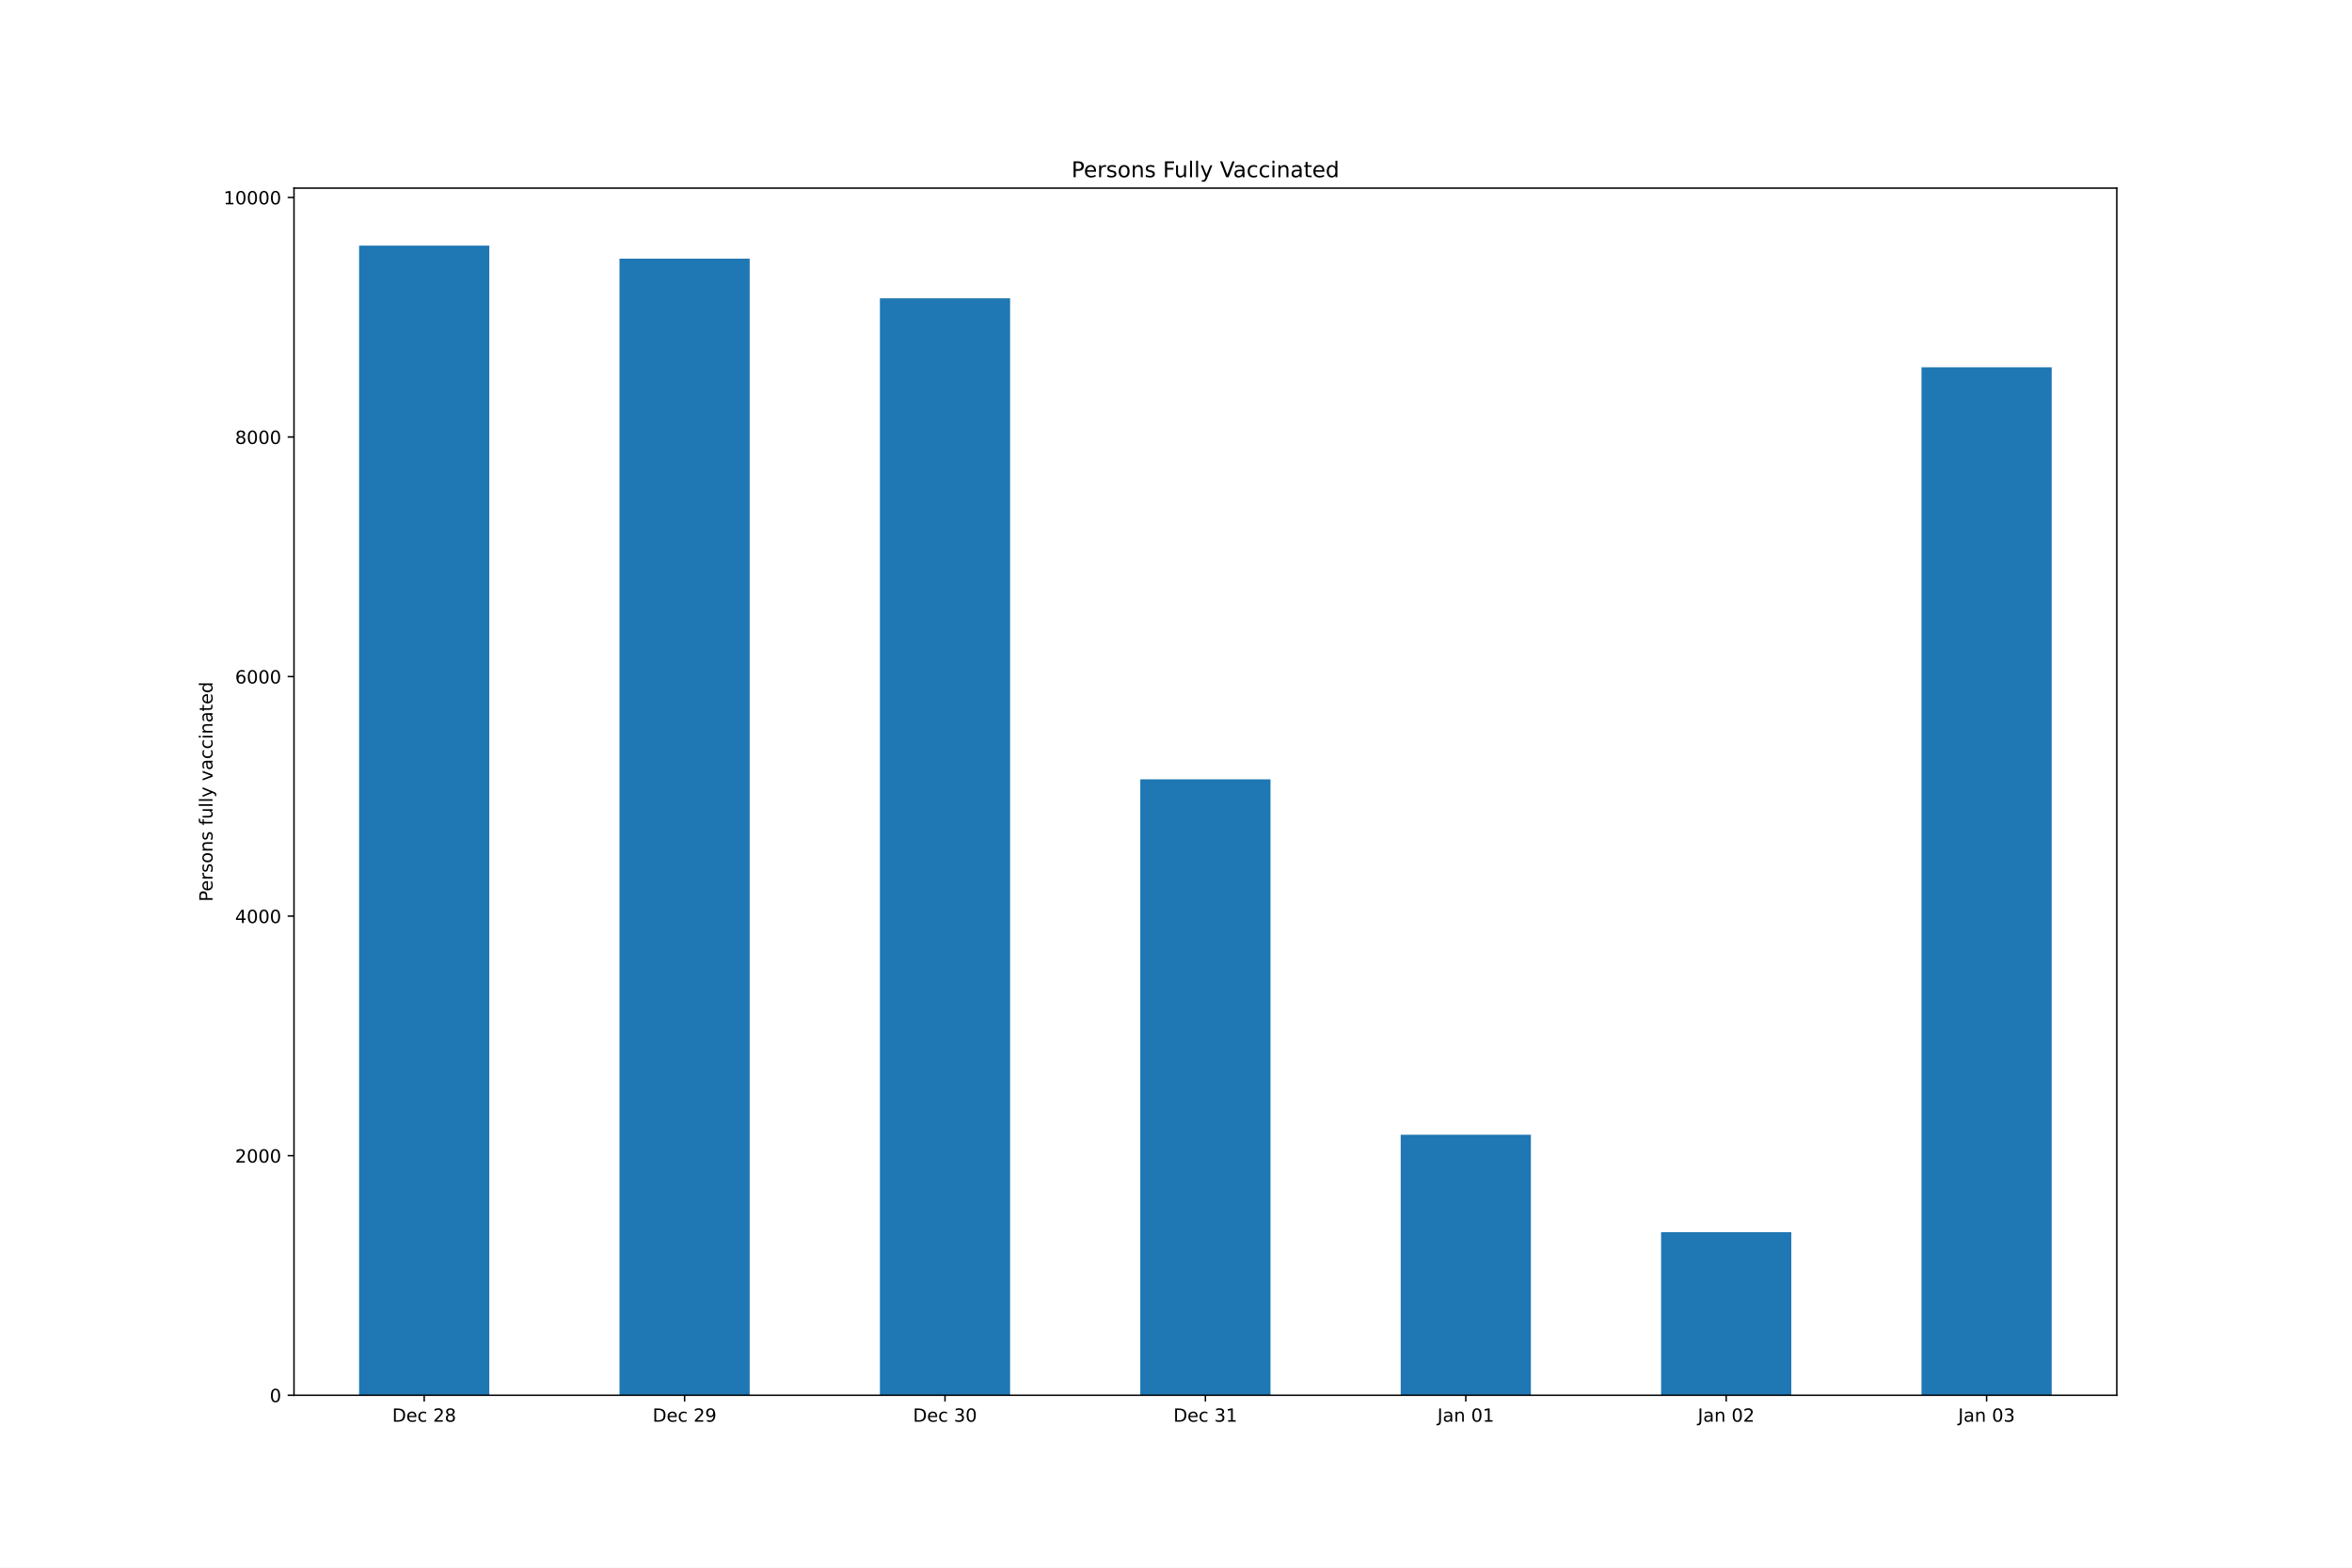
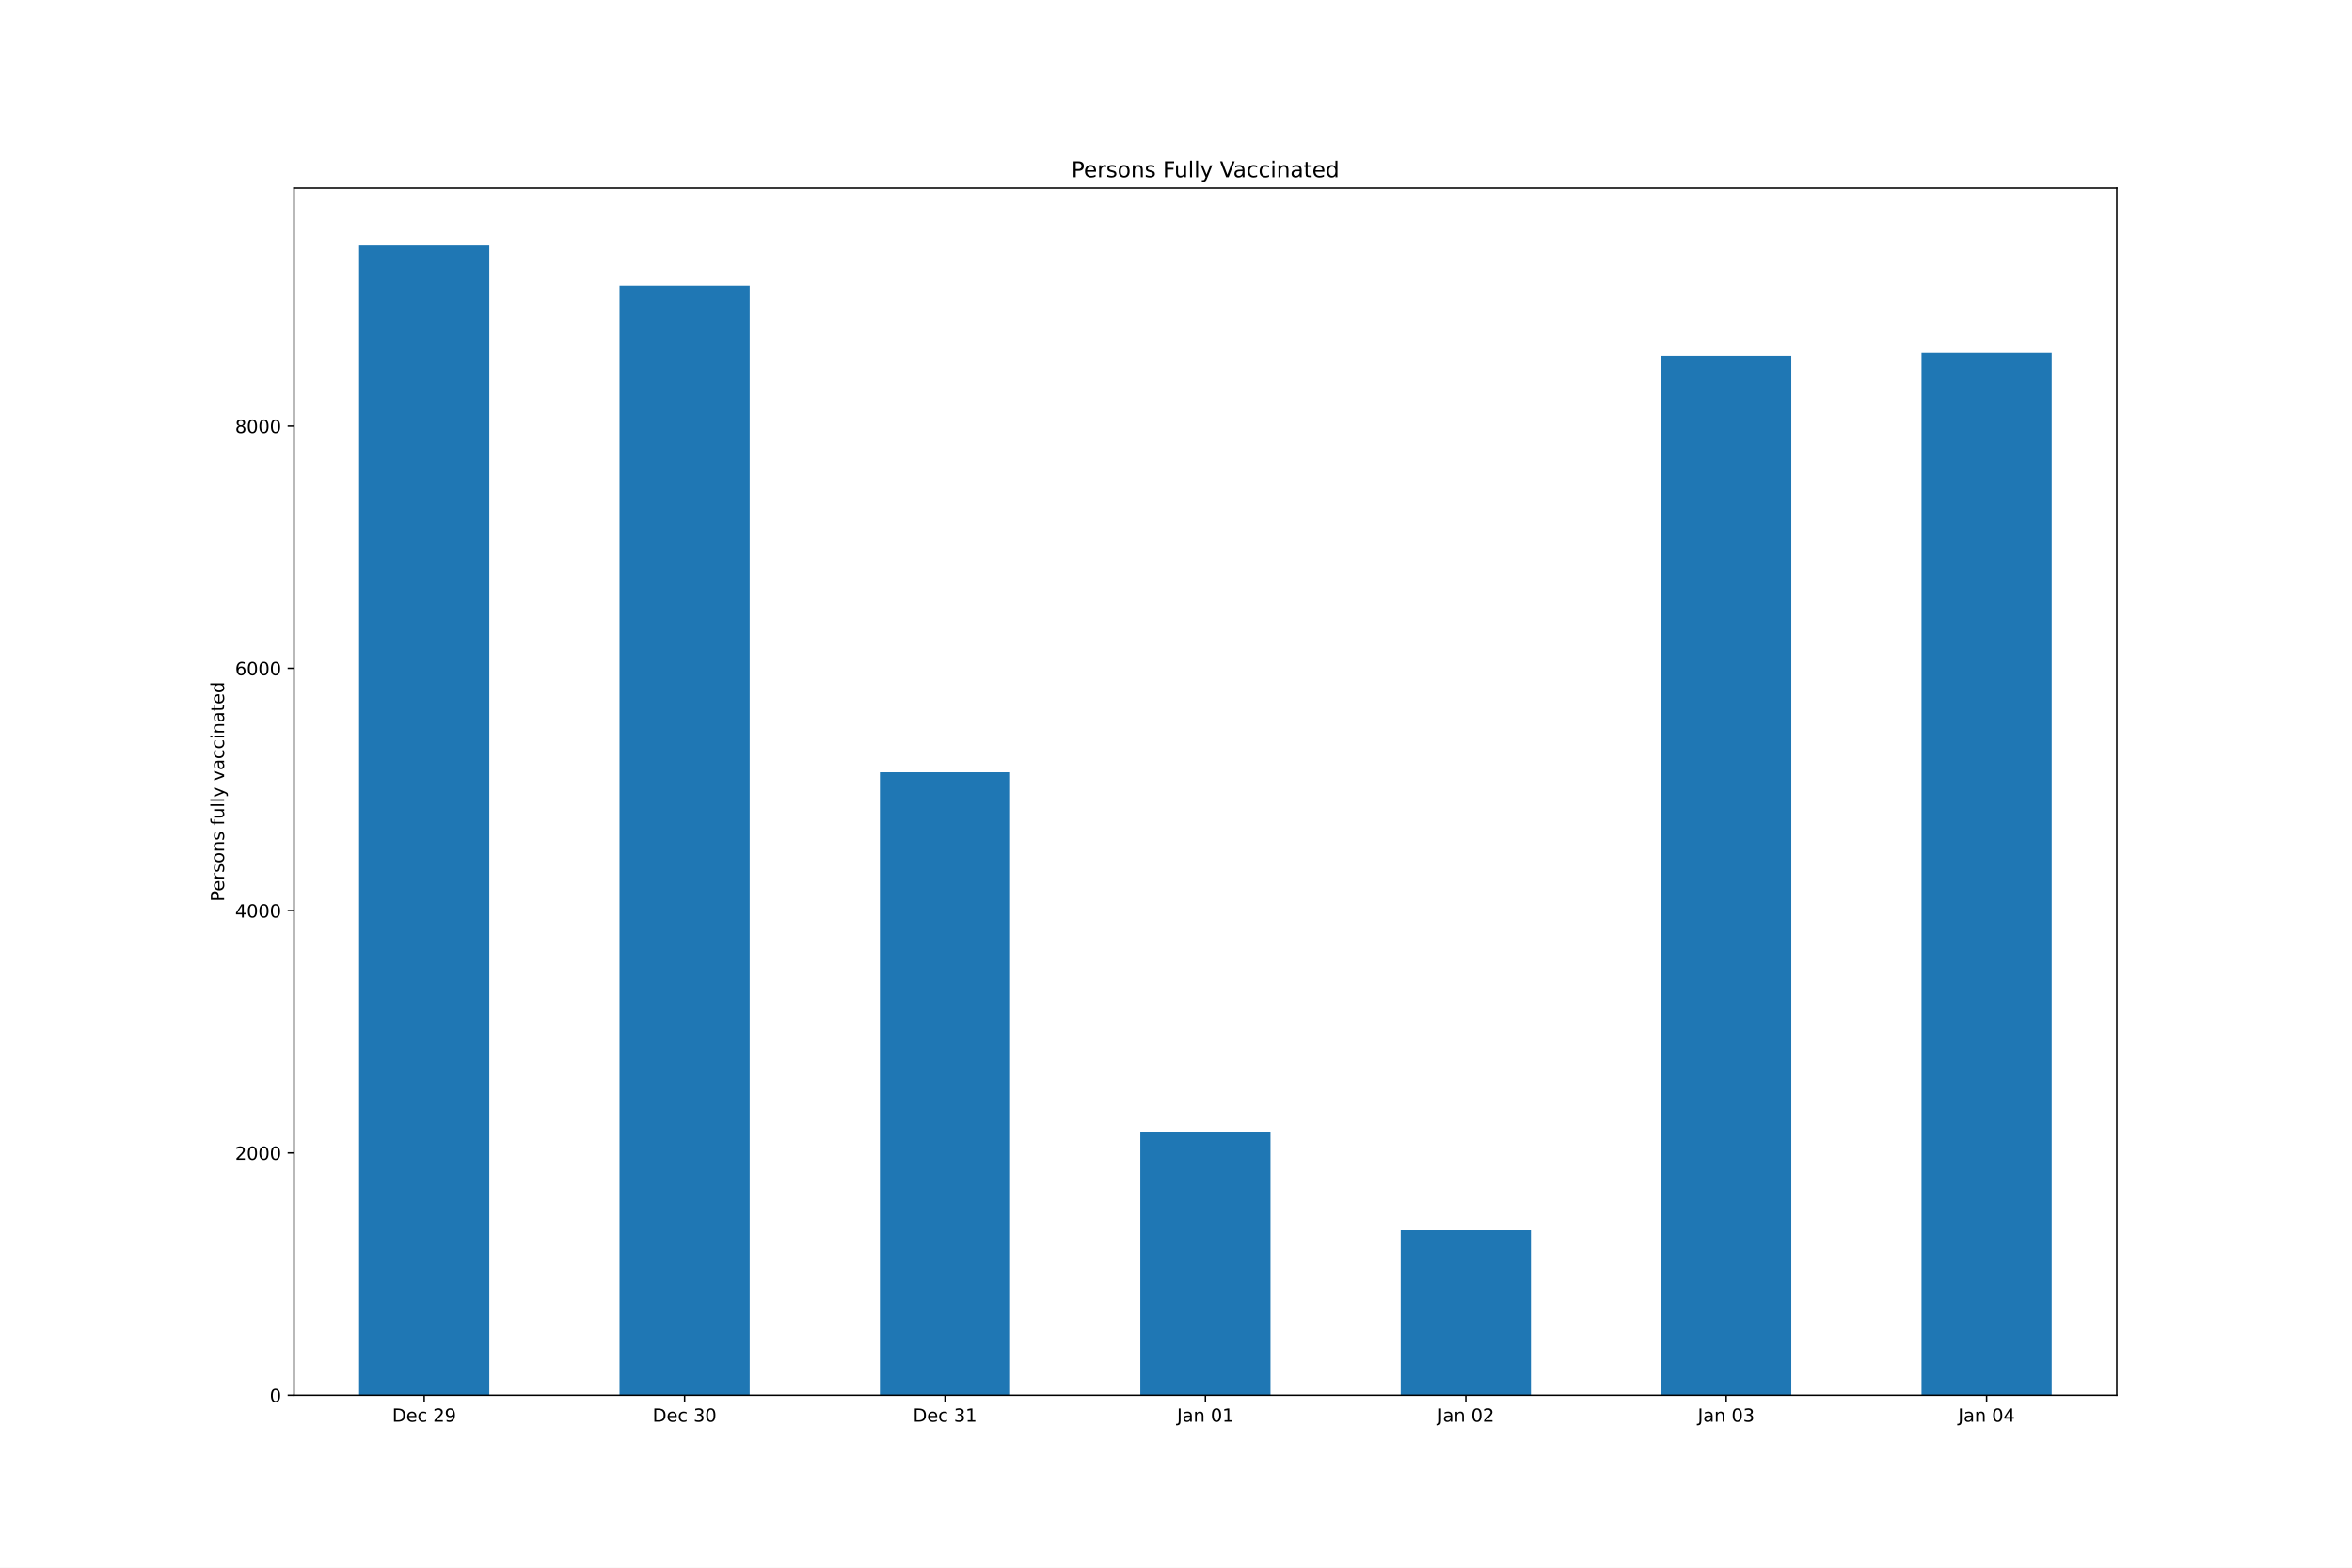
<svg xmlns="http://www.w3.org/2000/svg" xmlns:xlink="http://www.w3.org/1999/xlink" height="864pt" version="1.1" viewBox="0 0 1296 864" width="1296pt">
  <defs>
    <style type="text/css">*{stroke-linecap:butt;stroke-linejoin:round;}</style>
  </defs>
  <g id="figure_1">
    <g id="patch_1">
      <path d="M 0 864  L 1296 864  L 1296 0  L 0 0  z " style="fill:#ffffff;" />
    </g>
    <g id="axes_1">
      <g id="patch_2">
        <path d="M 162 768.96  L 1166.4 768.96  L 1166.4 103.68  L 162 103.68  z " style="fill:#ffffff;" />
      </g>
      <g id="patch_3">
-         <path clip-path="url(#p87fc580612)" d="M 197.871 768.96  L 269.614 768.96  L 269.614 135.36  L 197.871 135.36  z " style="fill:#1f77b4;" />
+         <path clip-path="url(#p8ff0a21344)" d="M 197.871 768.96  L 269.614 768.96  L 269.614 135.36  L 197.871 135.36  z " style="fill:#1f77b4;" />
      </g>
      <g id="patch_4">
-         <path clip-path="url(#p87fc580612)" d="M 341.357 768.96  L 413.1 768.96  L 413.1 142.555  L 341.357 142.555  z " style="fill:#1f77b4;" />
+         <path clip-path="url(#p8ff0a21344)" d="M 341.357 768.96  L 413.1 768.96  L 413.1 157.462  L 341.357 157.462  z " style="fill:#1f77b4;" />
      </g>
      <g id="patch_5">
-         <path clip-path="url(#p87fc580612)" d="M 484.843 768.96  L 556.586 768.96  L 556.586 164.406  L 484.843 164.406  z " style="fill:#1f77b4;" />
+         <path clip-path="url(#p8ff0a21344)" d="M 484.843 768.96  L 556.586 768.96  L 556.586 425.618  L 484.843 425.618  z " style="fill:#1f77b4;" />
      </g>
      <g id="patch_6">
-         <path clip-path="url(#p87fc580612)" d="M 628.329 768.96  L 700.071 768.96  L 700.071 429.517  L 628.329 429.517  z " style="fill:#1f77b4;" />
+         <path clip-path="url(#p8ff0a21344)" d="M 628.329 768.96  L 700.071 768.96  L 700.071 623.731  L 628.329 623.731  z " style="fill:#1f77b4;" />
      </g>
      <g id="patch_7">
-         <path clip-path="url(#p87fc580612)" d="M 771.814 768.96  L 843.557 768.96  L 843.557 625.38  L 771.814 625.38  z " style="fill:#1f77b4;" />
+         <path clip-path="url(#p8ff0a21344)" d="M 771.814 768.96  L 843.557 768.96  L 843.557 678.083  L 771.814 678.083  z " style="fill:#1f77b4;" />
      </g>
      <g id="patch_8">
-         <path clip-path="url(#p87fc580612)" d="M 915.3 768.96  L 987.043 768.96  L 987.043 679.115  L 915.3 679.115  z " style="fill:#1f77b4;" />
+         <path clip-path="url(#p8ff0a21344)" d="M 915.3 768.96  L 987.043 768.96  L 987.043 195.922  L 915.3 195.922  z " style="fill:#1f77b4;" />
      </g>
      <g id="patch_9">
-         <path clip-path="url(#p87fc580612)" d="M 1058.786 768.96  L 1130.529 768.96  L 1130.529 202.43  L 1058.786 202.43  z " style="fill:#1f77b4;" />
+         <path clip-path="url(#p8ff0a21344)" d="M 1058.786 768.96  L 1130.529 768.96  L 1130.529 194.253  L 1058.786 194.253  z " style="fill:#1f77b4;" />
      </g>
      <g id="matplotlib.axis_1">
        <g id="xtick_1">
          <g id="line2d_1">
            <defs>
-               <path d="M 0 0  L 0 3.5  " id="m458b1b79c0" style="stroke:#000000;stroke-width:0.8;" />
+               <path d="M 0 0  L 0 3.5  " id="mabd63e7da0" style="stroke:#000000;stroke-width:0.8;" />
            </defs>
            <g>
-               <use style="stroke:#000000;stroke-width:0.8;" x="233.743" xlink:href="#m458b1b79c0" y="768.96" />
+               <use style="stroke:#000000;stroke-width:0.8;" x="233.743" xlink:href="#mabd63e7da0" y="768.96" />
            </g>
          </g>
          <g id="text_1">
            <g transform="translate(216.1155 783.5584)scale(0.1 -0.1)">
              <defs>
                <path d="M 1259 4147  L 1259 519  L 2022 519  Q 2988 519 3436 956  Q 3884 1394 3884 2338  Q 3884 3275 3436 3711  Q 2988 4147 2022 4147  L 1259 4147  z M 628 4666  L 1925 4666  Q 3281 4666 3915 4102  Q 4550 3538 4550 2338  Q 4550 1131 3912 565  Q 3275 0 1925 0  L 628 0  L 628 4666  z " id="DejaVuSans-44" transform="scale(0.015625)" />
                <path d="M 3597 1894  L 3597 1613  L 953 1613  Q 991 1019 1311 708  Q 1631 397 2203 397  Q 2534 397 2845 478  Q 3156 559 3463 722  L 3463 178  Q 3153 47 2828 -22  Q 2503 -91 2169 -91  Q 1331 -91 842 396  Q 353 884 353 1716  Q 353 2575 817 3079  Q 1281 3584 2069 3584  Q 2775 3584 3186 3129  Q 3597 2675 3597 1894  z M 3022 2063  Q 3016 2534 2758 2815  Q 2500 3097 2075 3097  Q 1594 3097 1305 2825  Q 1016 2553 972 2059  L 3022 2063  z " id="DejaVuSans-65" transform="scale(0.015625)" />
                <path d="M 3122 3366  L 3122 2828  Q 2878 2963 2633 3030  Q 2388 3097 2138 3097  Q 1578 3097 1268 2742  Q 959 2388 959 1747  Q 959 1106 1268 751  Q 1578 397 2138 397  Q 2388 397 2633 464  Q 2878 531 3122 666  L 3122 134  Q 2881 22 2623 -34  Q 2366 -91 2075 -91  Q 1284 -91 818 406  Q 353 903 353 1747  Q 353 2603 823 3093  Q 1294 3584 2113 3584  Q 2378 3584 2631 3529  Q 2884 3475 3122 3366  z " id="DejaVuSans-63" transform="scale(0.015625)" />
                <path id="DejaVuSans-20" transform="scale(0.015625)" />
                <path d="M 1228 531  L 3431 531  L 3431 0  L 469 0  L 469 531  Q 828 903 1448 1529  Q 2069 2156 2228 2338  Q 2531 2678 2651 2914  Q 2772 3150 2772 3378  Q 2772 3750 2511 3984  Q 2250 4219 1831 4219  Q 1534 4219 1204 4116  Q 875 4013 500 3803  L 500 4441  Q 881 4594 1212 4672  Q 1544 4750 1819 4750  Q 2544 4750 2975 4387  Q 3406 4025 3406 3419  Q 3406 3131 3298 2873  Q 3191 2616 2906 2266  Q 2828 2175 2409 1742  Q 1991 1309 1228 531  z " id="DejaVuSans-32" transform="scale(0.015625)" />
-                 <path d="M 2034 2216  Q 1584 2216 1326 1975  Q 1069 1734 1069 1313  Q 1069 891 1326 650  Q 1584 409 2034 409  Q 2484 409 2743 651  Q 3003 894 3003 1313  Q 3003 1734 2745 1975  Q 2488 2216 2034 2216  z M 1403 2484  Q 997 2584 770 2862  Q 544 3141 544 3541  Q 544 4100 942 4425  Q 1341 4750 2034 4750  Q 2731 4750 3128 4425  Q 3525 4100 3525 3541  Q 3525 3141 3298 2862  Q 3072 2584 2669 2484  Q 3125 2378 3379 2068  Q 3634 1759 3634 1313  Q 3634 634 3220 271  Q 2806 -91 2034 -91  Q 1263 -91 848 271  Q 434 634 434 1313  Q 434 1759 690 2068  Q 947 2378 1403 2484  z M 1172 3481  Q 1172 3119 1398 2916  Q 1625 2713 2034 2713  Q 2441 2713 2670 2916  Q 2900 3119 2900 3481  Q 2900 3844 2670 4047  Q 2441 4250 2034 4250  Q 1625 4250 1398 4047  Q 1172 3844 1172 3481  z " id="DejaVuSans-38" transform="scale(0.015625)" />
-               </defs>
-               <use xlink:href="#DejaVuSans-44" />
-               <use x="77.002" xlink:href="#DejaVuSans-65" />
-               <use x="138.525" xlink:href="#DejaVuSans-63" />
-               <use x="193.506" xlink:href="#DejaVuSans-20" />
-               <use x="225.293" xlink:href="#DejaVuSans-32" />
-               <use x="288.916" xlink:href="#DejaVuSans-38" />
-             </g>
-           </g>
-         </g>
-         <g id="xtick_2">
-           <g id="line2d_2">
-             <g>
-               <use style="stroke:#000000;stroke-width:0.8;" x="377.229" xlink:href="#m458b1b79c0" y="768.96" />
-             </g>
-           </g>
-           <g id="text_2">
-             <g transform="translate(359.6012 783.5584)scale(0.1 -0.1)">
-               <defs>
                <path d="M 703 97  L 703 672  Q 941 559 1184 500  Q 1428 441 1663 441  Q 2288 441 2617 861  Q 2947 1281 2994 2138  Q 2813 1869 2534 1725  Q 2256 1581 1919 1581  Q 1219 1581 811 2004  Q 403 2428 403 3163  Q 403 3881 828 4315  Q 1253 4750 1959 4750  Q 2769 4750 3195 4129  Q 3622 3509 3622 2328  Q 3622 1225 3098 567  Q 2575 -91 1691 -91  Q 1453 -91 1209 -44  Q 966 3 703 97  z M 1959 2075  Q 2384 2075 2632 2365  Q 2881 2656 2881 3163  Q 2881 3666 2632 3958  Q 2384 4250 1959 4250  Q 1534 4250 1286 3958  Q 1038 3666 1038 3163  Q 1038 2656 1286 2365  Q 1534 2075 1959 2075  z " id="DejaVuSans-39" transform="scale(0.015625)" />
              </defs>
              <use xlink:href="#DejaVuSans-44" />
              <use x="77.002" xlink:href="#DejaVuSans-65" />
              <use x="138.525" xlink:href="#DejaVuSans-63" />
              <use x="193.506" xlink:href="#DejaVuSans-20" />
              <use x="225.293" xlink:href="#DejaVuSans-32" />
              <use x="288.916" xlink:href="#DejaVuSans-39" />
            </g>
          </g>
        </g>
-         <g id="xtick_3">
-           <g id="line2d_3">
-             <g>
-               <use style="stroke:#000000;stroke-width:0.8;" x="520.714" xlink:href="#m458b1b79c0" y="768.96" />
-             </g>
-           </g>
-           <g id="text_3">
-             <g transform="translate(503.0869 783.5584)scale(0.1 -0.1)">
+         <g id="xtick_2">
+           <g id="line2d_2">
+             <g>
+               <use style="stroke:#000000;stroke-width:0.8;" x="377.229" xlink:href="#mabd63e7da0" y="768.96" />
+             </g>
+           </g>
+           <g id="text_2">
+             <g transform="translate(359.6012 783.5584)scale(0.1 -0.1)">
              <defs>
                <path d="M 2597 2516  Q 3050 2419 3304 2112  Q 3559 1806 3559 1356  Q 3559 666 3084 287  Q 2609 -91 1734 -91  Q 1441 -91 1130 -33  Q 819 25 488 141  L 488 750  Q 750 597 1062 519  Q 1375 441 1716 441  Q 2309 441 2620 675  Q 2931 909 2931 1356  Q 2931 1769 2642 2001  Q 2353 2234 1838 2234  L 1294 2234  L 1294 2753  L 1863 2753  Q 2328 2753 2575 2939  Q 2822 3125 2822 3475  Q 2822 3834 2567 4026  Q 2313 4219 1838 4219  Q 1578 4219 1281 4162  Q 984 4106 628 3988  L 628 4550  Q 988 4650 1302 4700  Q 1616 4750 1894 4750  Q 2613 4750 3031 4423  Q 3450 4097 3450 3541  Q 3450 3153 3228 2886  Q 3006 2619 2597 2516  z " id="DejaVuSans-33" transform="scale(0.015625)" />
                <path d="M 2034 4250  Q 1547 4250 1301 3770  Q 1056 3291 1056 2328  Q 1056 1369 1301 889  Q 1547 409 2034 409  Q 2525 409 2770 889  Q 3016 1369 3016 2328  Q 3016 3291 2770 3770  Q 2525 4250 2034 4250  z M 2034 4750  Q 2819 4750 3233 4129  Q 3647 3509 3647 2328  Q 3647 1150 3233 529  Q 2819 -91 2034 -91  Q 1250 -91 836 529  Q 422 1150 422 2328  Q 422 3509 836 4129  Q 1250 4750 2034 4750  z " id="DejaVuSans-30" transform="scale(0.015625)" />
              </defs>
              <use xlink:href="#DejaVuSans-44" />
              <use x="77.002" xlink:href="#DejaVuSans-65" />
              <use x="138.525" xlink:href="#DejaVuSans-63" />
              <use x="193.506" xlink:href="#DejaVuSans-20" />
              <use x="225.293" xlink:href="#DejaVuSans-33" />
              <use x="288.916" xlink:href="#DejaVuSans-30" />
            </g>
          </g>
        </g>
-         <g id="xtick_4">
-           <g id="line2d_4">
-             <g>
-               <use style="stroke:#000000;stroke-width:0.8;" x="664.2" xlink:href="#m458b1b79c0" y="768.96" />
-             </g>
-           </g>
-           <g id="text_4">
-             <g transform="translate(646.5727 783.5584)scale(0.1 -0.1)">
+         <g id="xtick_3">
+           <g id="line2d_3">
+             <g>
+               <use style="stroke:#000000;stroke-width:0.8;" x="520.714" xlink:href="#mabd63e7da0" y="768.96" />
+             </g>
+           </g>
+           <g id="text_3">
+             <g transform="translate(503.0869 783.5584)scale(0.1 -0.1)">
              <defs>
                <path d="M 794 531  L 1825 531  L 1825 4091  L 703 3866  L 703 4441  L 1819 4666  L 2450 4666  L 2450 531  L 3481 531  L 3481 0  L 794 0  L 794 531  z " id="DejaVuSans-31" transform="scale(0.015625)" />
              </defs>
              <use xlink:href="#DejaVuSans-44" />
              <use x="77.002" xlink:href="#DejaVuSans-65" />
              <use x="138.525" xlink:href="#DejaVuSans-63" />
              <use x="193.506" xlink:href="#DejaVuSans-20" />
              <use x="225.293" xlink:href="#DejaVuSans-33" />
              <use x="288.916" xlink:href="#DejaVuSans-31" />
            </g>
          </g>
        </g>
-         <g id="xtick_5">
-           <g id="line2d_5">
-             <g>
-               <use style="stroke:#000000;stroke-width:0.8;" x="807.686" xlink:href="#m458b1b79c0" y="768.96" />
-             </g>
-           </g>
-           <g id="text_5">
-             <g transform="translate(792.0263 783.5584)scale(0.1 -0.1)">
+         <g id="xtick_4">
+           <g id="line2d_4">
+             <g>
+               <use style="stroke:#000000;stroke-width:0.8;" x="664.2" xlink:href="#mabd63e7da0" y="768.96" />
+             </g>
+           </g>
+           <g id="text_4">
+             <g transform="translate(648.5406 783.5584)scale(0.1 -0.1)">
              <defs>
                <path d="M 628 4666  L 1259 4666  L 1259 325  Q 1259 -519 939 -900  Q 619 -1281 -91 -1281  L -331 -1281  L -331 -750  L -134 -750  Q 284 -750 456 -515  Q 628 -281 628 325  L 628 4666  z " id="DejaVuSans-4a" transform="scale(0.015625)" />
                <path d="M 2194 1759  Q 1497 1759 1228 1600  Q 959 1441 959 1056  Q 959 750 1161 570  Q 1363 391 1709 391  Q 2188 391 2477 730  Q 2766 1069 2766 1631  L 2766 1759  L 2194 1759  z M 3341 1997  L 3341 0  L 2766 0  L 2766 531  Q 2569 213 2275 61  Q 1981 -91 1556 -91  Q 1019 -91 701 211  Q 384 513 384 1019  Q 384 1609 779 1909  Q 1175 2209 1959 2209  L 2766 2209  L 2766 2266  Q 2766 2663 2505 2880  Q 2244 3097 1772 3097  Q 1472 3097 1187 3025  Q 903 2953 641 2809  L 641 3341  Q 956 3463 1253 3523  Q 1550 3584 1831 3584  Q 2591 3584 2966 3190  Q 3341 2797 3341 1997  z " id="DejaVuSans-61" transform="scale(0.015625)" />
                <path d="M 3513 2113  L 3513 0  L 2938 0  L 2938 2094  Q 2938 2591 2744 2837  Q 2550 3084 2163 3084  Q 1697 3084 1428 2787  Q 1159 2491 1159 1978  L 1159 0  L 581 0  L 581 3500  L 1159 3500  L 1159 2956  Q 1366 3272 1645 3428  Q 1925 3584 2291 3584  Q 2894 3584 3203 3211  Q 3513 2838 3513 2113  z " id="DejaVuSans-6e" transform="scale(0.015625)" />
              </defs>
              <use xlink:href="#DejaVuSans-4a" />
              <use x="29.492" xlink:href="#DejaVuSans-61" />
              <use x="90.771" xlink:href="#DejaVuSans-6e" />
              <use x="154.15" xlink:href="#DejaVuSans-20" />
              <use x="185.938" xlink:href="#DejaVuSans-30" />
              <use x="249.561" xlink:href="#DejaVuSans-31" />
            </g>
          </g>
        </g>
+         <g id="xtick_5">
+           <g id="line2d_5">
+             <g>
+               <use style="stroke:#000000;stroke-width:0.8;" x="807.686" xlink:href="#mabd63e7da0" y="768.96" />
+             </g>
+           </g>
+           <g id="text_5">
+             <g transform="translate(792.0263 783.5584)scale(0.1 -0.1)">
+               <use xlink:href="#DejaVuSans-4a" />
+               <use x="29.492" xlink:href="#DejaVuSans-61" />
+               <use x="90.771" xlink:href="#DejaVuSans-6e" />
+               <use x="154.15" xlink:href="#DejaVuSans-20" />
+               <use x="185.938" xlink:href="#DejaVuSans-30" />
+               <use x="249.561" xlink:href="#DejaVuSans-32" />
+             </g>
+           </g>
+         </g>
        <g id="xtick_6">
          <g id="line2d_6">
            <g>
-               <use style="stroke:#000000;stroke-width:0.8;" x="951.171" xlink:href="#m458b1b79c0" y="768.96" />
+               <use style="stroke:#000000;stroke-width:0.8;" x="951.171" xlink:href="#mabd63e7da0" y="768.96" />
            </g>
          </g>
          <g id="text_6">
            <g transform="translate(935.5121 783.5584)scale(0.1 -0.1)">
              <use xlink:href="#DejaVuSans-4a" />
              <use x="29.492" xlink:href="#DejaVuSans-61" />
              <use x="90.771" xlink:href="#DejaVuSans-6e" />
              <use x="154.15" xlink:href="#DejaVuSans-20" />
              <use x="185.938" xlink:href="#DejaVuSans-30" />
-               <use x="249.561" xlink:href="#DejaVuSans-32" />
+               <use x="249.561" xlink:href="#DejaVuSans-33" />
            </g>
          </g>
        </g>
        <g id="xtick_7">
          <g id="line2d_7">
            <g>
-               <use style="stroke:#000000;stroke-width:0.8;" x="1094.657" xlink:href="#m458b1b79c0" y="768.96" />
+               <use style="stroke:#000000;stroke-width:0.8;" x="1094.657" xlink:href="#mabd63e7da0" y="768.96" />
            </g>
          </g>
          <g id="text_7">
            <g transform="translate(1078.998 783.5584)scale(0.1 -0.1)">
+               <defs>
+                 <path d="M 2419 4116  L 825 1625  L 2419 1625  L 2419 4116  z M 2253 4666  L 3047 4666  L 3047 1625  L 3713 1625  L 3713 1100  L 3047 1100  L 3047 0  L 2419 0  L 2419 1100  L 313 1100  L 313 1709  L 2253 4666  z " id="DejaVuSans-34" transform="scale(0.015625)" />
+               </defs>
              <use xlink:href="#DejaVuSans-4a" />
              <use x="29.492" xlink:href="#DejaVuSans-61" />
              <use x="90.771" xlink:href="#DejaVuSans-6e" />
              <use x="154.15" xlink:href="#DejaVuSans-20" />
              <use x="185.938" xlink:href="#DejaVuSans-30" />
-               <use x="249.561" xlink:href="#DejaVuSans-33" />
+               <use x="249.561" xlink:href="#DejaVuSans-34" />
            </g>
          </g>
        </g>
      </g>
      <g id="matplotlib.axis_2">
        <g id="ytick_1">
          <g id="line2d_8">
            <defs>
-               <path d="M 0 0  L -3.5 0  " id="mce063825f7" style="stroke:#000000;stroke-width:0.8;" />
+               <path d="M 0 0  L -3.5 0  " id="m61de706ba5" style="stroke:#000000;stroke-width:0.8;" />
            </defs>
            <g>
-               <use style="stroke:#000000;stroke-width:0.8;" x="162" xlink:href="#mce063825f7" y="768.96" />
+               <use style="stroke:#000000;stroke-width:0.8;" x="162" xlink:href="#m61de706ba5" y="768.96" />
            </g>
          </g>
          <g id="text_8">
            <g transform="translate(148.6375 772.7592)scale(0.1 -0.1)">
              <use xlink:href="#DejaVuSans-30" />
            </g>
          </g>
        </g>
        <g id="ytick_2">
          <g id="line2d_9">
            <g>
-               <use style="stroke:#000000;stroke-width:0.8;" x="162" xlink:href="#mce063825f7" y="636.932" />
+               <use style="stroke:#000000;stroke-width:0.8;" x="162" xlink:href="#m61de706ba5" y="635.416" />
            </g>
          </g>
          <g id="text_9">
-             <g transform="translate(129.55 640.7317)scale(0.1 -0.1)">
+             <g transform="translate(129.55 639.2151)scale(0.1 -0.1)">
              <use xlink:href="#DejaVuSans-32" />
              <use x="63.623" xlink:href="#DejaVuSans-30" />
              <use x="127.246" xlink:href="#DejaVuSans-30" />
              <use x="190.869" xlink:href="#DejaVuSans-30" />
            </g>
          </g>
        </g>
        <g id="ytick_3">
          <g id="line2d_10">
            <g>
-               <use style="stroke:#000000;stroke-width:0.8;" x="162" xlink:href="#mce063825f7" y="504.905" />
+               <use style="stroke:#000000;stroke-width:0.8;" x="162" xlink:href="#m61de706ba5" y="501.872" />
            </g>
          </g>
          <g id="text_10">
-             <g transform="translate(129.55 508.7042)scale(0.1 -0.1)">
-               <defs>
-                 <path d="M 2419 4116  L 825 1625  L 2419 1625  L 2419 4116  z M 2253 4666  L 3047 4666  L 3047 1625  L 3713 1625  L 3713 1100  L 3047 1100  L 3047 0  L 2419 0  L 2419 1100  L 313 1100  L 313 1709  L 2253 4666  z " id="DejaVuSans-34" transform="scale(0.015625)" />
-               </defs>
+             <g transform="translate(129.55 505.671)scale(0.1 -0.1)">
              <use xlink:href="#DejaVuSans-34" />
              <use x="63.623" xlink:href="#DejaVuSans-30" />
              <use x="127.246" xlink:href="#DejaVuSans-30" />
              <use x="190.869" xlink:href="#DejaVuSans-30" />
            </g>
          </g>
        </g>
        <g id="ytick_4">
          <g id="line2d_11">
            <g>
-               <use style="stroke:#000000;stroke-width:0.8;" x="162" xlink:href="#mce063825f7" y="372.877" />
+               <use style="stroke:#000000;stroke-width:0.8;" x="162" xlink:href="#m61de706ba5" y="368.328" />
            </g>
          </g>
          <g id="text_11">
-             <g transform="translate(129.55 376.6767)scale(0.1 -0.1)">
+             <g transform="translate(129.55 372.1269)scale(0.1 -0.1)">
              <defs>
                <path d="M 2113 2584  Q 1688 2584 1439 2293  Q 1191 2003 1191 1497  Q 1191 994 1439 701  Q 1688 409 2113 409  Q 2538 409 2786 701  Q 3034 994 3034 1497  Q 3034 2003 2786 2293  Q 2538 2584 2113 2584  z M 3366 4563  L 3366 3988  Q 3128 4100 2886 4159  Q 2644 4219 2406 4219  Q 1781 4219 1451 3797  Q 1122 3375 1075 2522  Q 1259 2794 1537 2939  Q 1816 3084 2150 3084  Q 2853 3084 3261 2657  Q 3669 2231 3669 1497  Q 3669 778 3244 343  Q 2819 -91 2113 -91  Q 1303 -91 875 529  Q 447 1150 447 2328  Q 447 3434 972 4092  Q 1497 4750 2381 4750  Q 2619 4750 2861 4703  Q 3103 4656 3366 4563  z " id="DejaVuSans-36" transform="scale(0.015625)" />
              </defs>
              <use xlink:href="#DejaVuSans-36" />
              <use x="63.623" xlink:href="#DejaVuSans-30" />
              <use x="127.246" xlink:href="#DejaVuSans-30" />
              <use x="190.869" xlink:href="#DejaVuSans-30" />
            </g>
          </g>
        </g>
        <g id="ytick_5">
          <g id="line2d_12">
            <g>
-               <use style="stroke:#000000;stroke-width:0.8;" x="162" xlink:href="#mce063825f7" y="240.85" />
+               <use style="stroke:#000000;stroke-width:0.8;" x="162" xlink:href="#m61de706ba5" y="234.784" />
            </g>
          </g>
          <g id="text_12">
-             <g transform="translate(129.55 244.6492)scale(0.1 -0.1)">
+             <g transform="translate(129.55 238.5828)scale(0.1 -0.1)">
+               <defs>
+                 <path d="M 2034 2216  Q 1584 2216 1326 1975  Q 1069 1734 1069 1313  Q 1069 891 1326 650  Q 1584 409 2034 409  Q 2484 409 2743 651  Q 3003 894 3003 1313  Q 3003 1734 2745 1975  Q 2488 2216 2034 2216  z M 1403 2484  Q 997 2584 770 2862  Q 544 3141 544 3541  Q 544 4100 942 4425  Q 1341 4750 2034 4750  Q 2731 4750 3128 4425  Q 3525 4100 3525 3541  Q 3525 3141 3298 2862  Q 3072 2584 2669 2484  Q 3125 2378 3379 2068  Q 3634 1759 3634 1313  Q 3634 634 3220 271  Q 2806 -91 2034 -91  Q 1263 -91 848 271  Q 434 634 434 1313  Q 434 1759 690 2068  Q 947 2378 1403 2484  z M 1172 3481  Q 1172 3119 1398 2916  Q 1625 2713 2034 2713  Q 2441 2713 2670 2916  Q 2900 3119 2900 3481  Q 2900 3844 2670 4047  Q 2441 4250 2034 4250  Q 1625 4250 1398 4047  Q 1172 3844 1172 3481  z " id="DejaVuSans-38" transform="scale(0.015625)" />
+               </defs>
              <use xlink:href="#DejaVuSans-38" />
              <use x="63.623" xlink:href="#DejaVuSans-30" />
              <use x="127.246" xlink:href="#DejaVuSans-30" />
              <use x="190.869" xlink:href="#DejaVuSans-30" />
            </g>
          </g>
        </g>
-         <g id="ytick_6">
-           <g id="line2d_13">
-             <g>
-               <use style="stroke:#000000;stroke-width:0.8;" x="162" xlink:href="#mce063825f7" y="108.822" />
-             </g>
-           </g>
-           <g id="text_13">
-             <g transform="translate(123.1875 112.6217)scale(0.1 -0.1)">
-               <use xlink:href="#DejaVuSans-31" />
-               <use x="63.623" xlink:href="#DejaVuSans-30" />
-               <use x="127.246" xlink:href="#DejaVuSans-30" />
-               <use x="190.869" xlink:href="#DejaVuSans-30" />
-               <use x="254.492" xlink:href="#DejaVuSans-30" />
-             </g>
-           </g>
-         </g>
-         <g id="text_14">
-           <g transform="translate(117.1078 496.9223)rotate(-90)scale(0.1 -0.1)">
+         <g id="text_13">
+           <g transform="translate(123.4703 496.9223)rotate(-90)scale(0.1 -0.1)">
            <defs>
              <path d="M 1259 4147  L 1259 2394  L 2053 2394  Q 2494 2394 2734 2622  Q 2975 2850 2975 3272  Q 2975 3691 2734 3919  Q 2494 4147 2053 4147  L 1259 4147  z M 628 4666  L 2053 4666  Q 2838 4666 3239 4311  Q 3641 3956 3641 3272  Q 3641 2581 3239 2228  Q 2838 1875 2053 1875  L 1259 1875  L 1259 0  L 628 0  L 628 4666  z " id="DejaVuSans-50" transform="scale(0.015625)" />
              <path d="M 2631 2963  Q 2534 3019 2420 3045  Q 2306 3072 2169 3072  Q 1681 3072 1420 2755  Q 1159 2438 1159 1844  L 1159 0  L 581 0  L 581 3500  L 1159 3500  L 1159 2956  Q 1341 3275 1631 3429  Q 1922 3584 2338 3584  Q 2397 3584 2469 3576  Q 2541 3569 2628 3553  L 2631 2963  z " id="DejaVuSans-72" transform="scale(0.015625)" />
              <path d="M 2834 3397  L 2834 2853  Q 2591 2978 2328 3040  Q 2066 3103 1784 3103  Q 1356 3103 1142 2972  Q 928 2841 928 2578  Q 928 2378 1081 2264  Q 1234 2150 1697 2047  L 1894 2003  Q 2506 1872 2764 1633  Q 3022 1394 3022 966  Q 3022 478 2636 193  Q 2250 -91 1575 -91  Q 1294 -91 989 -36  Q 684 19 347 128  L 347 722  Q 666 556 975 473  Q 1284 391 1588 391  Q 1994 391 2212 530  Q 2431 669 2431 922  Q 2431 1156 2273 1281  Q 2116 1406 1581 1522  L 1381 1569  Q 847 1681 609 1914  Q 372 2147 372 2553  Q 372 3047 722 3315  Q 1072 3584 1716 3584  Q 2034 3584 2315 3537  Q 2597 3491 2834 3397  z " id="DejaVuSans-73" transform="scale(0.015625)" />
              <path d="M 1959 3097  Q 1497 3097 1228 2736  Q 959 2375 959 1747  Q 959 1119 1226 758  Q 1494 397 1959 397  Q 2419 397 2687 759  Q 2956 1122 2956 1747  Q 2956 2369 2687 2733  Q 2419 3097 1959 3097  z M 1959 3584  Q 2709 3584 3137 3096  Q 3566 2609 3566 1747  Q 3566 888 3137 398  Q 2709 -91 1959 -91  Q 1206 -91 779 398  Q 353 888 353 1747  Q 353 2609 779 3096  Q 1206 3584 1959 3584  z " id="DejaVuSans-6f" transform="scale(0.015625)" />
              <path d="M 2375 4863  L 2375 4384  L 1825 4384  Q 1516 4384 1395 4259  Q 1275 4134 1275 3809  L 1275 3500  L 2222 3500  L 2222 3053  L 1275 3053  L 1275 0  L 697 0  L 697 3053  L 147 3053  L 147 3500  L 697 3500  L 697 3744  Q 697 4328 969 4595  Q 1241 4863 1831 4863  L 2375 4863  z " id="DejaVuSans-66" transform="scale(0.015625)" />
              <path d="M 544 1381  L 544 3500  L 1119 3500  L 1119 1403  Q 1119 906 1312 657  Q 1506 409 1894 409  Q 2359 409 2629 706  Q 2900 1003 2900 1516  L 2900 3500  L 3475 3500  L 3475 0  L 2900 0  L 2900 538  Q 2691 219 2414 64  Q 2138 -91 1772 -91  Q 1169 -91 856 284  Q 544 659 544 1381  z M 1991 3584  L 1991 3584  z " id="DejaVuSans-75" transform="scale(0.015625)" />
              <path d="M 603 4863  L 1178 4863  L 1178 0  L 603 0  L 603 4863  z " id="DejaVuSans-6c" transform="scale(0.015625)" />
              <path d="M 2059 -325  Q 1816 -950 1584 -1140  Q 1353 -1331 966 -1331  L 506 -1331  L 506 -850  L 844 -850  Q 1081 -850 1212 -737  Q 1344 -625 1503 -206  L 1606 56  L 191 3500  L 800 3500  L 1894 763  L 2988 3500  L 3597 3500  L 2059 -325  z " id="DejaVuSans-79" transform="scale(0.015625)" />
              <path d="M 191 3500  L 800 3500  L 1894 563  L 2988 3500  L 3597 3500  L 2284 0  L 1503 0  L 191 3500  z " id="DejaVuSans-76" transform="scale(0.015625)" />
              <path d="M 603 3500  L 1178 3500  L 1178 0  L 603 0  L 603 3500  z M 603 4863  L 1178 4863  L 1178 4134  L 603 4134  L 603 4863  z " id="DejaVuSans-69" transform="scale(0.015625)" />
              <path d="M 1172 4494  L 1172 3500  L 2356 3500  L 2356 3053  L 1172 3053  L 1172 1153  Q 1172 725 1289 603  Q 1406 481 1766 481  L 2356 481  L 2356 0  L 1766 0  Q 1100 0 847 248  Q 594 497 594 1153  L 594 3053  L 172 3053  L 172 3500  L 594 3500  L 594 4494  L 1172 4494  z " id="DejaVuSans-74" transform="scale(0.015625)" />
              <path d="M 2906 2969  L 2906 4863  L 3481 4863  L 3481 0  L 2906 0  L 2906 525  Q 2725 213 2448 61  Q 2172 -91 1784 -91  Q 1150 -91 751 415  Q 353 922 353 1747  Q 353 2572 751 3078  Q 1150 3584 1784 3584  Q 2172 3584 2448 3432  Q 2725 3281 2906 2969  z M 947 1747  Q 947 1113 1208 752  Q 1469 391 1925 391  Q 2381 391 2643 752  Q 2906 1113 2906 1747  Q 2906 2381 2643 2742  Q 2381 3103 1925 3103  Q 1469 3103 1208 2742  Q 947 2381 947 1747  z " id="DejaVuSans-64" transform="scale(0.015625)" />
            </defs>
            <use xlink:href="#DejaVuSans-50" />
            <use x="56.678" xlink:href="#DejaVuSans-65" />
            <use x="118.201" xlink:href="#DejaVuSans-72" />
            <use x="159.314" xlink:href="#DejaVuSans-73" />
            <use x="211.414" xlink:href="#DejaVuSans-6f" />
            <use x="272.596" xlink:href="#DejaVuSans-6e" />
            <use x="335.975" xlink:href="#DejaVuSans-73" />
            <use x="388.074" xlink:href="#DejaVuSans-20" />
            <use x="419.861" xlink:href="#DejaVuSans-66" />
            <use x="455.066" xlink:href="#DejaVuSans-75" />
            <use x="518.445" xlink:href="#DejaVuSans-6c" />
            <use x="546.229" xlink:href="#DejaVuSans-6c" />
            <use x="574.012" xlink:href="#DejaVuSans-79" />
            <use x="633.191" xlink:href="#DejaVuSans-20" />
            <use x="664.979" xlink:href="#DejaVuSans-76" />
            <use x="724.158" xlink:href="#DejaVuSans-61" />
            <use x="785.438" xlink:href="#DejaVuSans-63" />
            <use x="840.418" xlink:href="#DejaVuSans-63" />
            <use x="895.398" xlink:href="#DejaVuSans-69" />
            <use x="923.182" xlink:href="#DejaVuSans-6e" />
            <use x="986.561" xlink:href="#DejaVuSans-61" />
            <use x="1047.84" xlink:href="#DejaVuSans-74" />
            <use x="1087.049" xlink:href="#DejaVuSans-65" />
            <use x="1148.572" xlink:href="#DejaVuSans-64" />
          </g>
        </g>
      </g>
-       <g id="line2d_14">
-         <path clip-path="url(#p87fc580612)" style="fill:none;stroke:#ffa500;stroke-linecap:square;stroke-width:1.5;" />
+       <g id="line2d_13">
+         <path clip-path="url(#p8ff0a21344)" style="fill:none;stroke:#ffa500;stroke-linecap:square;stroke-width:1.5;" />
      </g>
      <g id="patch_10">
        <path d="M 162 768.96  L 162 103.68  " style="fill:none;stroke:#000000;stroke-linecap:square;stroke-linejoin:miter;stroke-width:0.8;" />
      </g>
      <g id="patch_11">
        <path d="M 1166.4 768.96  L 1166.4 103.68  " style="fill:none;stroke:#000000;stroke-linecap:square;stroke-linejoin:miter;stroke-width:0.8;" />
      </g>
      <g id="patch_12">
        <path d="M 162 768.96  L 1166.4 768.96  " style="fill:none;stroke:#000000;stroke-linecap:square;stroke-linejoin:miter;stroke-width:0.8;" />
      </g>
      <g id="patch_13">
        <path d="M 162 103.68  L 1166.4 103.68  " style="fill:none;stroke:#000000;stroke-linecap:square;stroke-linejoin:miter;stroke-width:0.8;" />
      </g>
-       <g id="text_15">
+       <g id="text_14">
        <g transform="translate(590.3803 97.68)scale(0.12 -0.12)">
          <defs>
            <path d="M 628 4666  L 3309 4666  L 3309 4134  L 1259 4134  L 1259 2759  L 3109 2759  L 3109 2228  L 1259 2228  L 1259 0  L 628 0  L 628 4666  z " id="DejaVuSans-46" transform="scale(0.015625)" />
            <path d="M 1831 0  L 50 4666  L 709 4666  L 2188 738  L 3669 4666  L 4325 4666  L 2547 0  L 1831 0  z " id="DejaVuSans-56" transform="scale(0.015625)" />
          </defs>
          <use xlink:href="#DejaVuSans-50" />
          <use x="56.678" xlink:href="#DejaVuSans-65" />
          <use x="118.201" xlink:href="#DejaVuSans-72" />
          <use x="159.314" xlink:href="#DejaVuSans-73" />
          <use x="211.414" xlink:href="#DejaVuSans-6f" />
          <use x="272.596" xlink:href="#DejaVuSans-6e" />
          <use x="335.975" xlink:href="#DejaVuSans-73" />
          <use x="388.074" xlink:href="#DejaVuSans-20" />
          <use x="419.861" xlink:href="#DejaVuSans-46" />
          <use x="471.881" xlink:href="#DejaVuSans-75" />
          <use x="535.26" xlink:href="#DejaVuSans-6c" />
          <use x="563.043" xlink:href="#DejaVuSans-6c" />
          <use x="590.826" xlink:href="#DejaVuSans-79" />
          <use x="650.006" xlink:href="#DejaVuSans-20" />
          <use x="681.793" xlink:href="#DejaVuSans-56" />
          <use x="742.451" xlink:href="#DejaVuSans-61" />
          <use x="803.73" xlink:href="#DejaVuSans-63" />
          <use x="858.711" xlink:href="#DejaVuSans-63" />
          <use x="913.691" xlink:href="#DejaVuSans-69" />
          <use x="941.475" xlink:href="#DejaVuSans-6e" />
          <use x="1004.854" xlink:href="#DejaVuSans-61" />
          <use x="1066.133" xlink:href="#DejaVuSans-74" />
          <use x="1105.342" xlink:href="#DejaVuSans-65" />
          <use x="1166.865" xlink:href="#DejaVuSans-64" />
        </g>
      </g>
    </g>
  </g>
  <defs>
-     <clipPath id="p87fc580612">
+     <clipPath id="p8ff0a21344">
      <rect height="665.28" width="1004.4" x="162" y="103.68" />
    </clipPath>
  </defs>
</svg>
